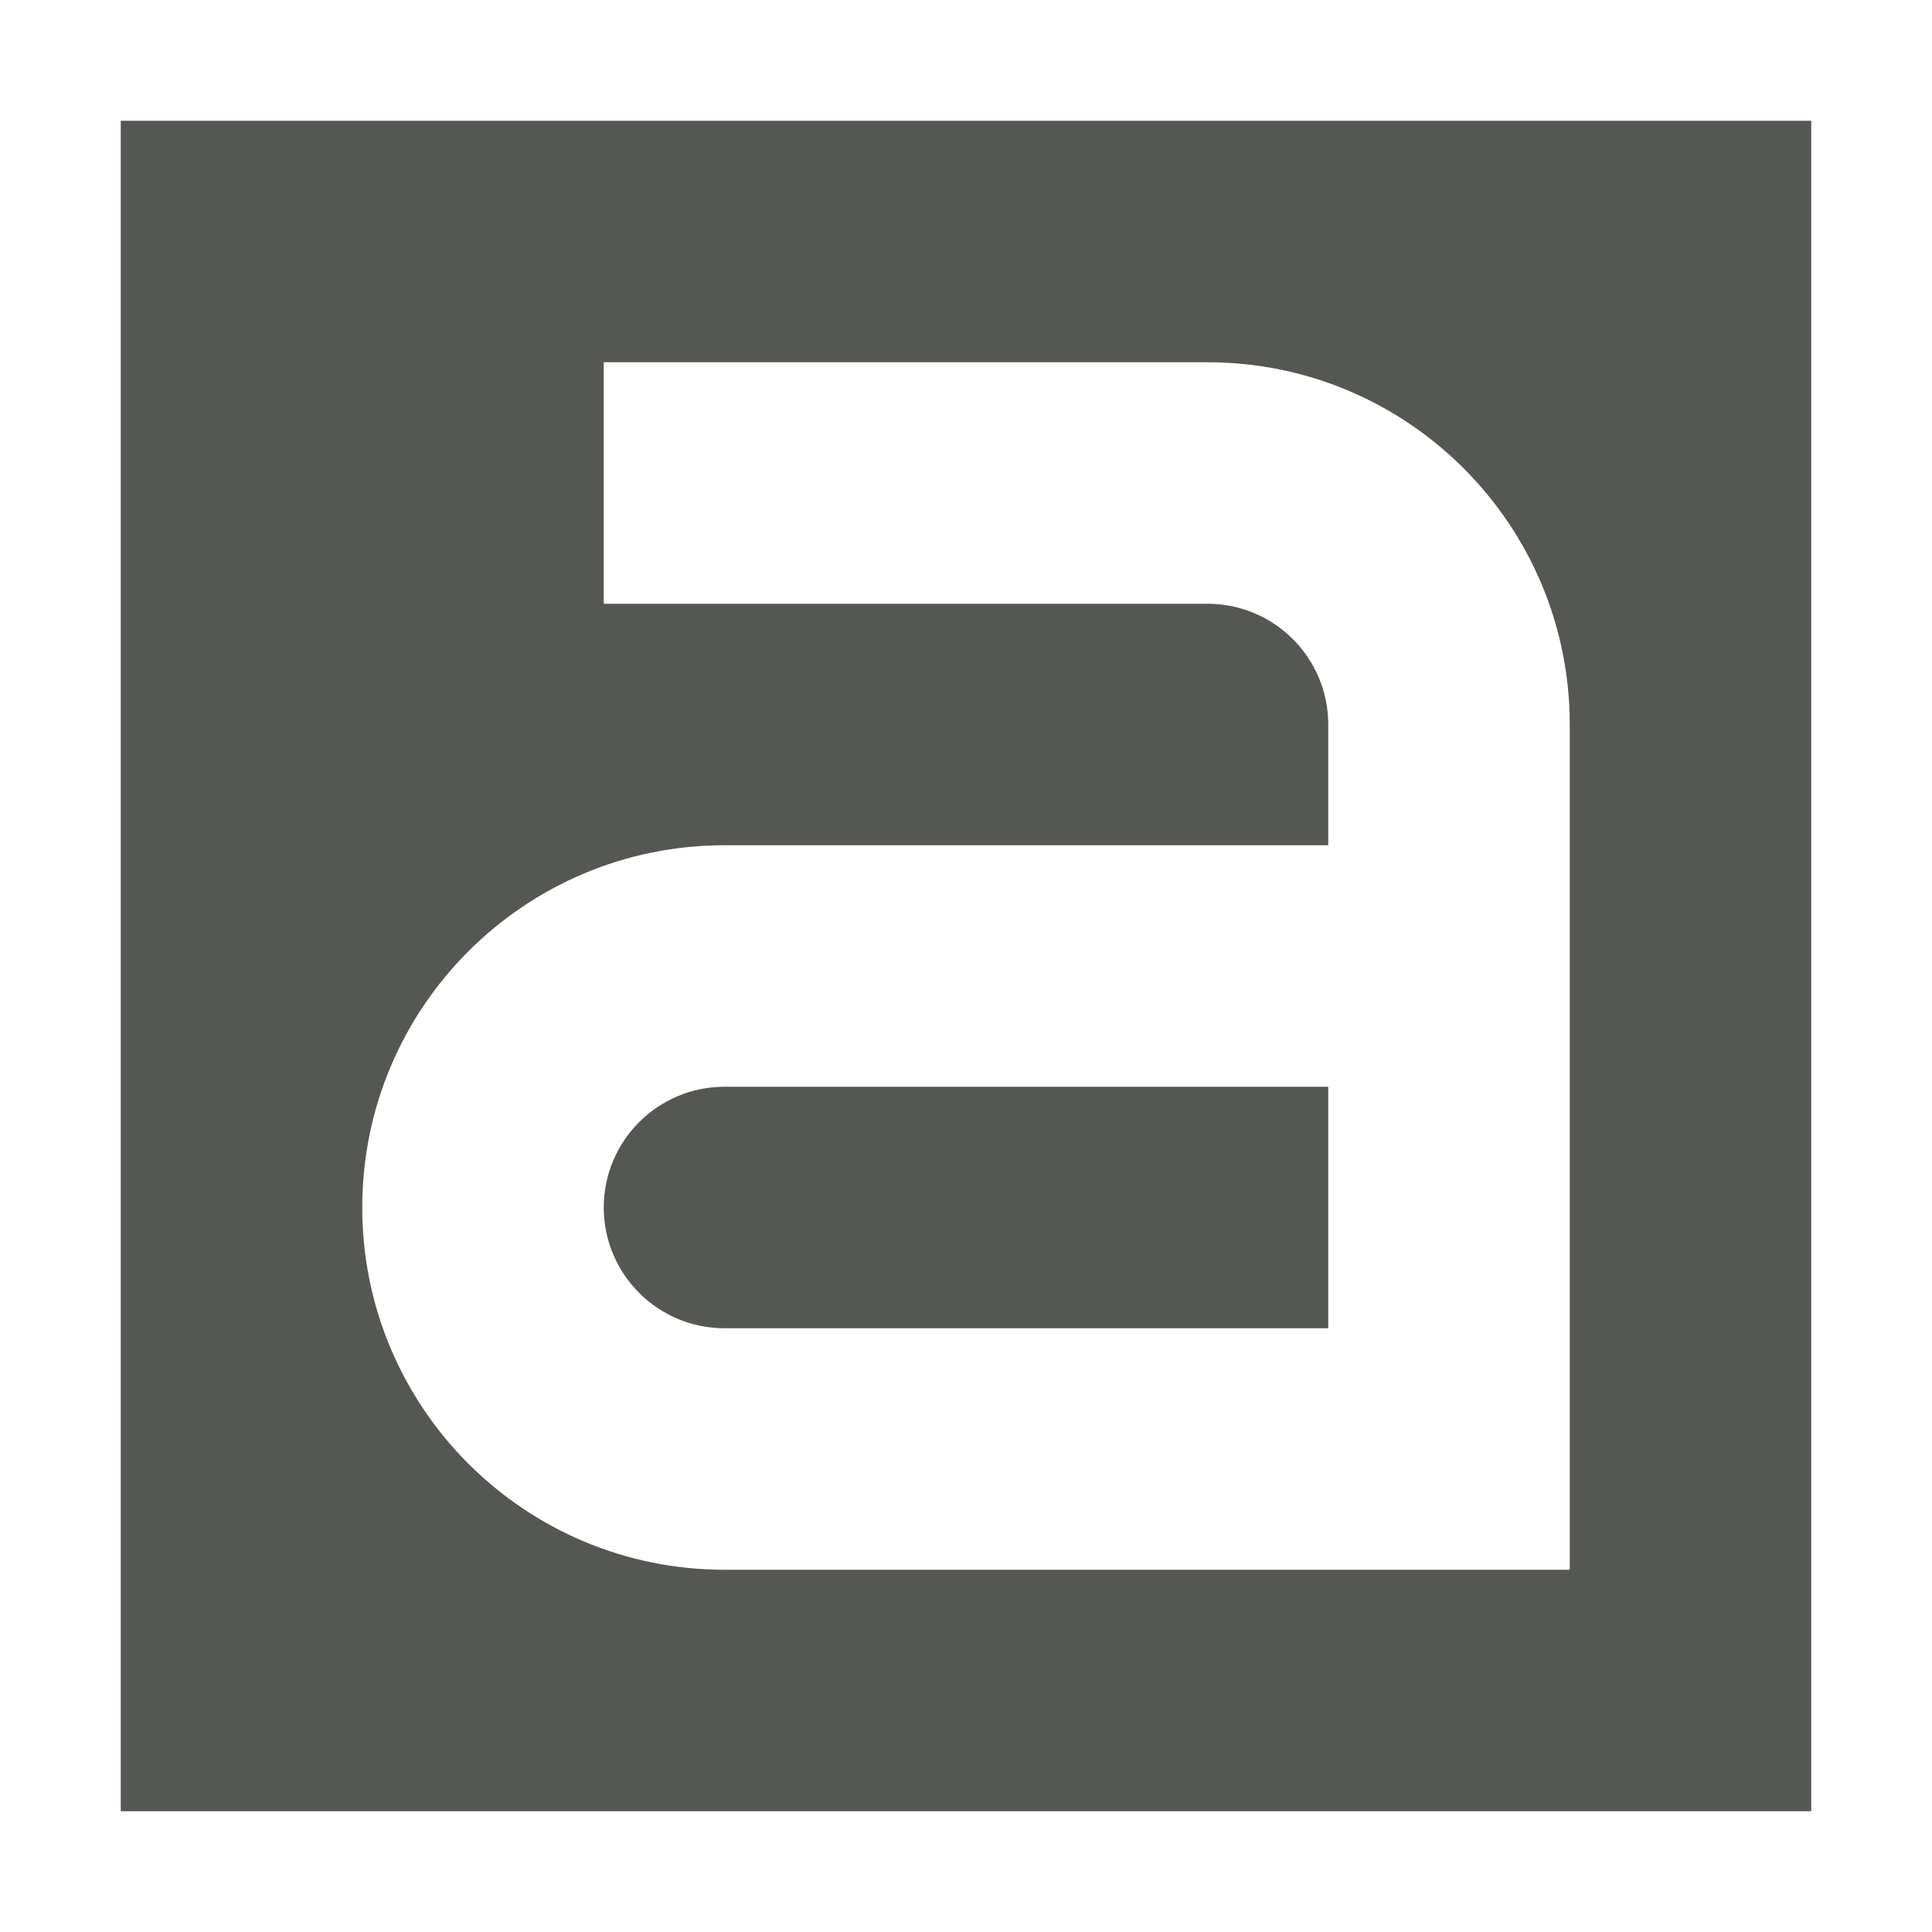
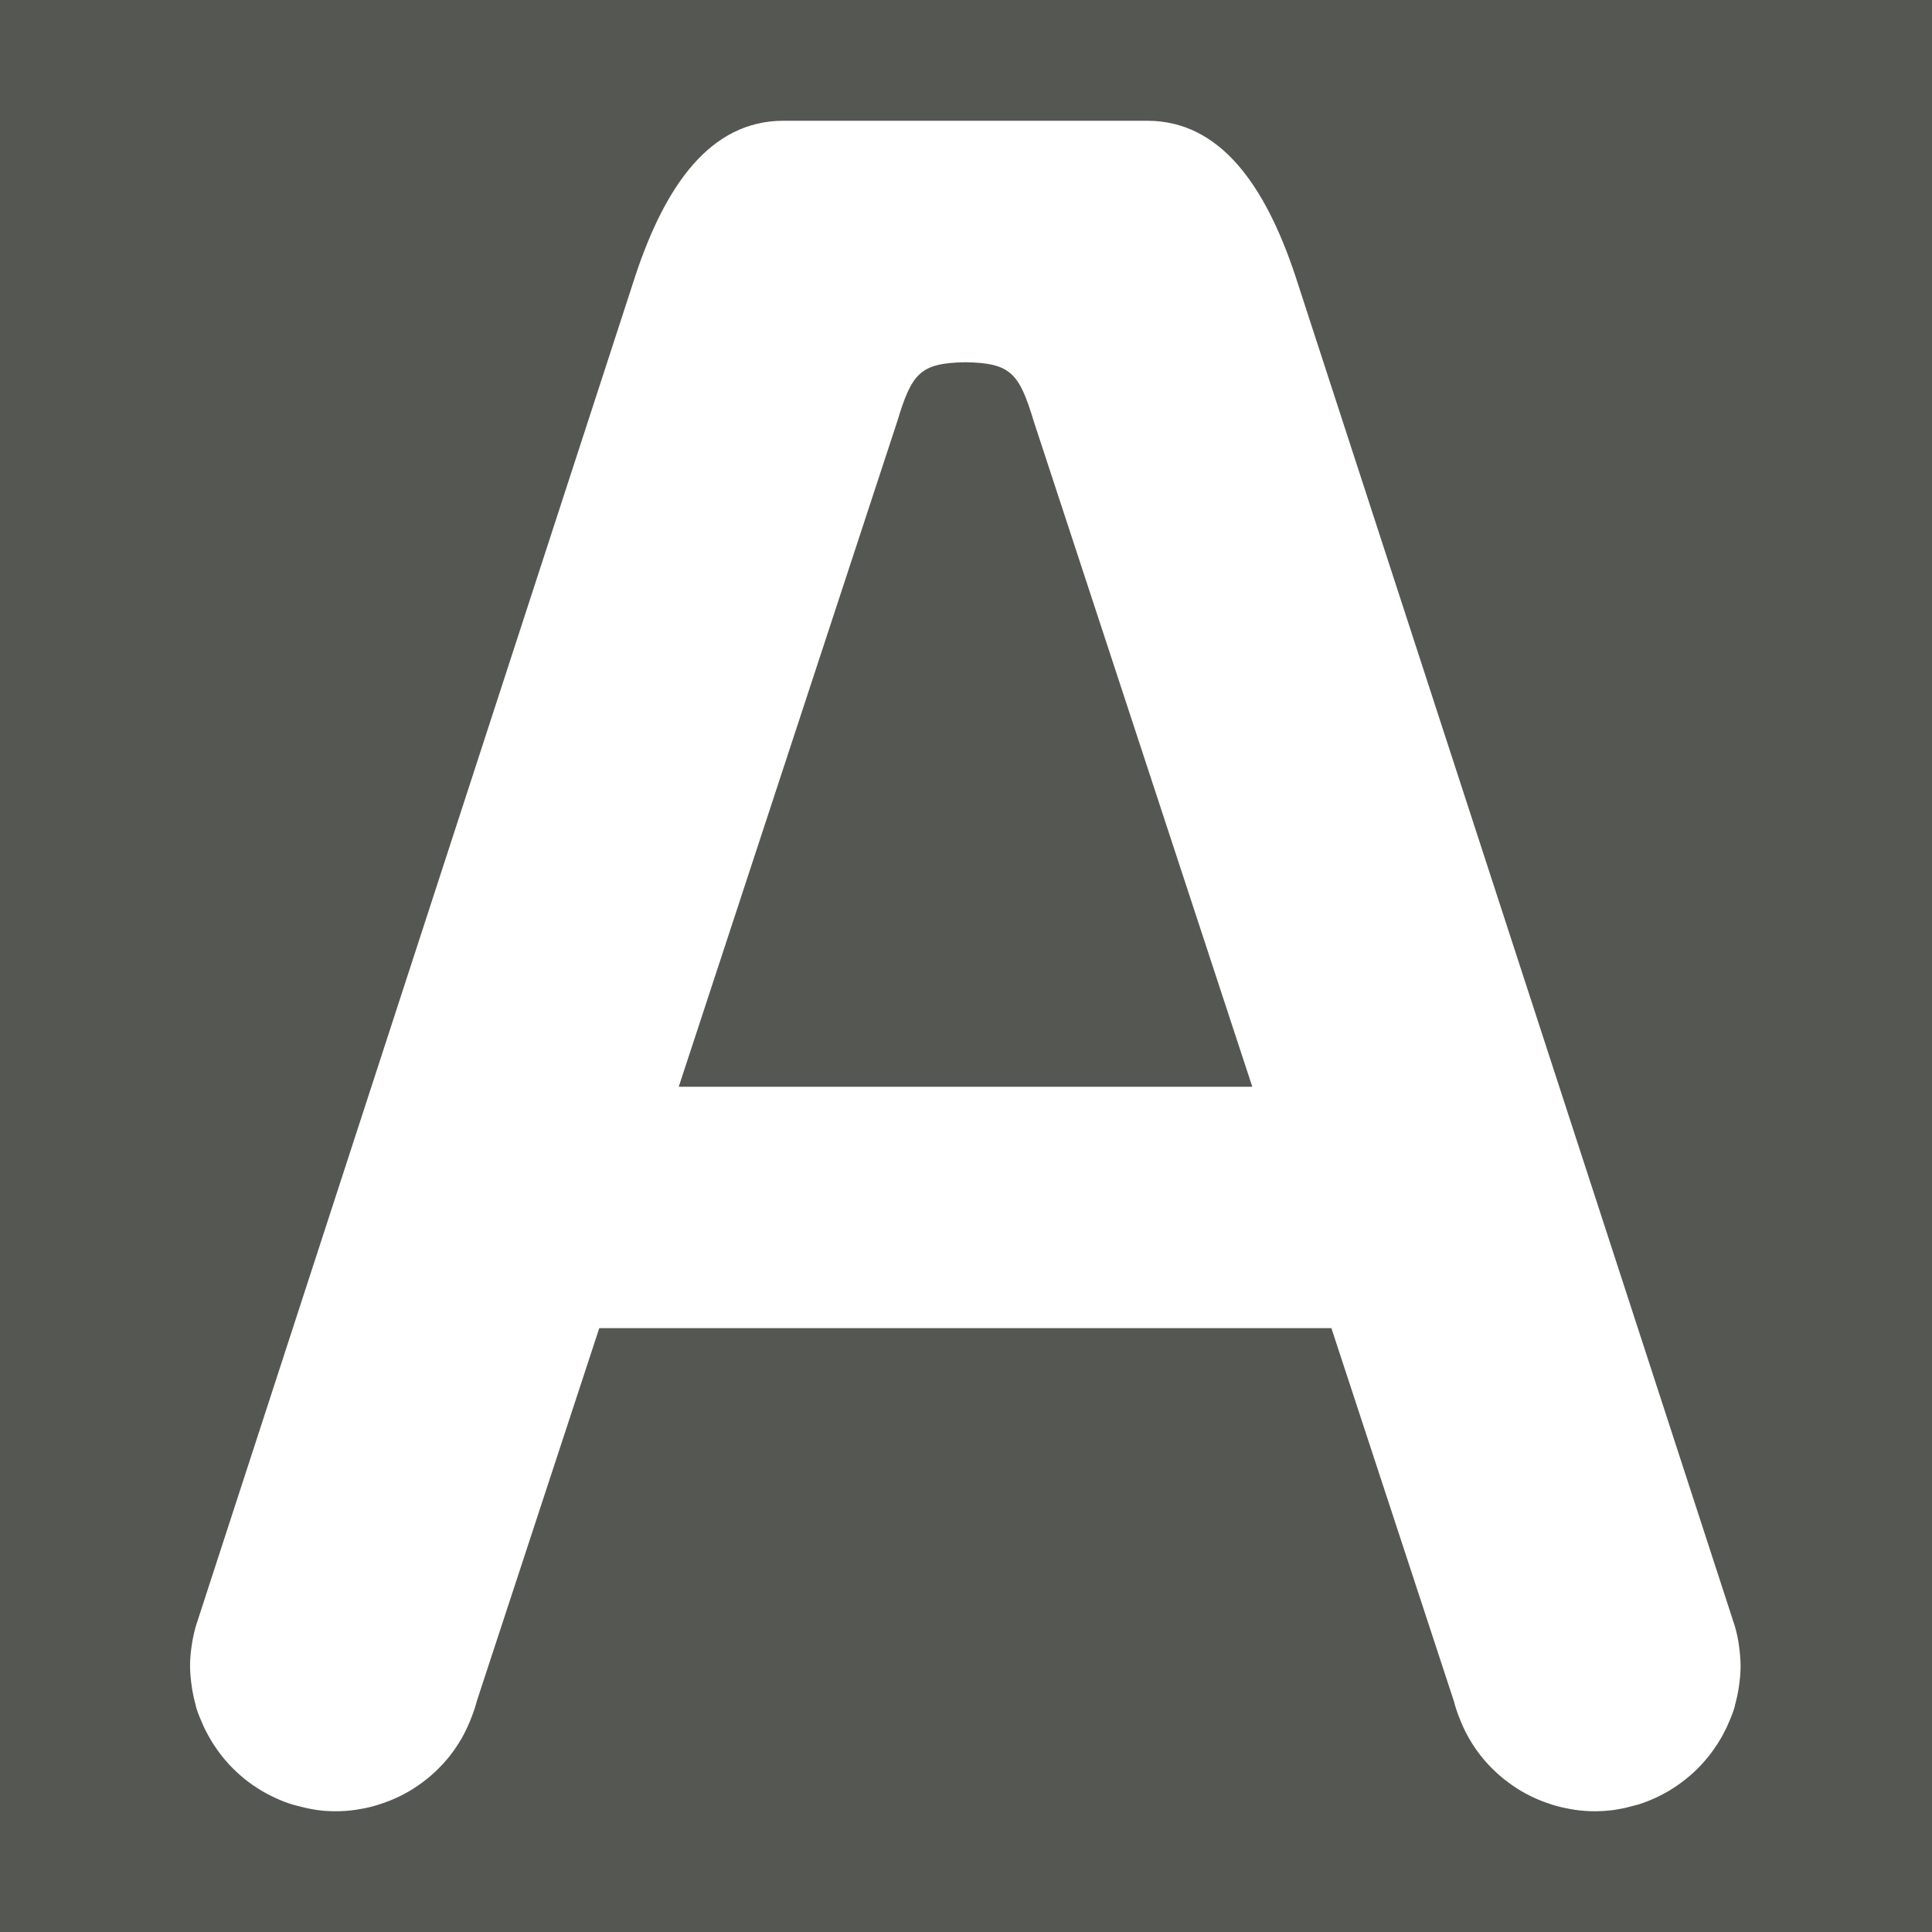
<svg xmlns="http://www.w3.org/2000/svg" viewBox="0 0 16 16">
-   <path d="m1 1v14h14v-14zm4 2h5c1.657 0 3 1.343 3 3v7h-7c-1.657 0-3-1.343-3-3 0-1.657 1.343-3 3-3h5v-1c0-.552-.448-1-1-1h-5zm1 6c-.552 0-1 .448-1 1s.448 1 1 1h5v-2z" fill="#555753" />
+   <path d="m0 0v16h16v-16zm6.492 1h1.5.008 1.5c.609 0 .979.542 1.225 1.277l3.625 11.137v.002c.007.02.014.04.02.061.014.049.024.098.031.148.008.057.013.114.014.172-0.0.058-.006.114-.014.17-.007.051-.018.1-.031.148-.002.009-.004.018-.006.027-.015.048-.034.095-.055.141-.005.012-.01.024-.016.035-.018.037-.037.073-.059.107-.006.011-.013.021-.02.031-.029.045-.061.087-.096.127-.037.043-.078.084-.121.121-.044.038-.09.072-.139.104-.048.031-.098.058-.15.082-.046.021-.094.04-.143.055-.003.001-.005.001-.008.002-.01.003-.021.005-.031.008-.042.012-.085.022-.129.029-.012.002-.023.004-.035.006-.051.006-.102.01-.154.01-.056-0-.111-.004-.166-.012-.003-.001-.006-.001-.01-.002-.009-.001-.017-.003-.025-.004-.05-.009-.1-.02-.148-.035-.004-.001-.008-.003-.012-.004-.057-.018-.112-.04-.166-.066-.054-.026-.105-.056-.154-.09-.099-.068-.187-.15-.262-.244-.036-.046-.069-.094-.098-.145-.001-.002-.003-.004-.004-.006-.001-.003-.003-.005-.004-.008-.029-.051-.053-.105-.074-.16-.018-.045-.033-.09-.045-.137l-1.014-3.088h-6.063l-1.014 3.088c-.012.046-.027.092-.045.137-.021.055-.046.109-.074.16-.001.003-.002.005-.004.008-.001.002-.003.004-.004.006-.029.05-.062.099-.098.145-.075.094-.163.176-.262.244-.049.034-.101.064-.154.09-.054.026-.109.048-.166.066-.004.001-.008.003-.012.004-.049.015-.098.027-.148.035-.008.001-.017.003-.025.004-.003.001-.007.001-.01.002-.055.008-.11.012-.166.012-.052 0-.104-.003-.154-.01-.012-.002-.023-.004-.035-.006-.044-.007-.087-.018-.129-.029-.01-.003-.021-.005-.031-.008-.003-.001-.005-.001-.008-.002-.049-.015-.097-.034-.143-.055-.052-.024-.103-.051-.15-.082-.049-.031-.095-.065-.139-.104-.043-.037-.084-.078-.121-.121-.035-.04-.066-.082-.096-.127-.007-.01-.013-.021-.02-.031-.021-.035-.041-.071-.059-.107-.005-.012-.011-.023-.016-.035-.02-.046-.04-.092-.055-.141-.002-.009-.004-.018-.006-.027-.013-.048-.024-.098-.031-.148-.008-.056-.014-.112-.014-.17 0-.057.005-.115.014-.172.007-.05.018-.1.031-.148.006-.02.012-.041.02-.061v-.002l3.625-11.137c.245-.735.615-1.277 1.225-1.277zm1.5 2c-.374.007-.441.092-.562.492l-1.809 5.508h4.75l-1.809-5.508c-.121-.4-.189-.485-.562-.492-.003-0-.005 0-.008 0z" fill="#555753" />
</svg>
